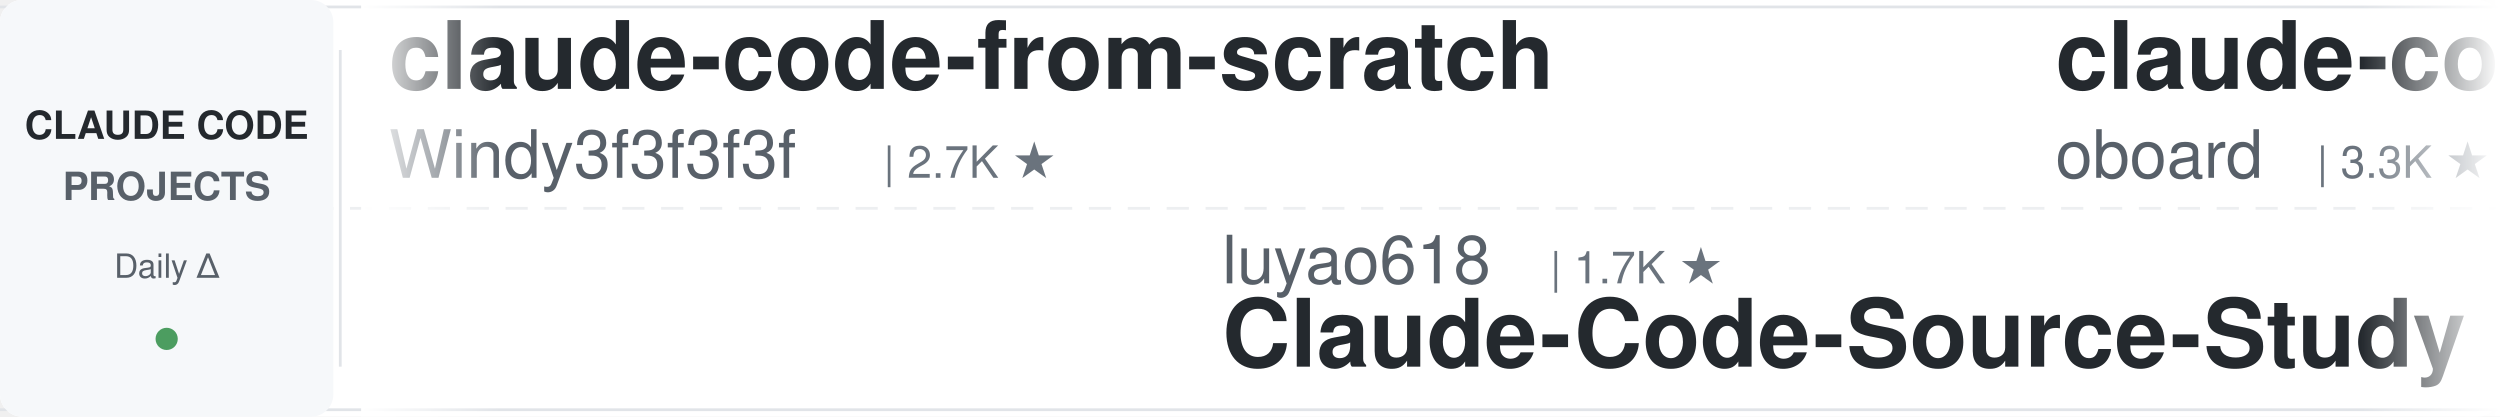
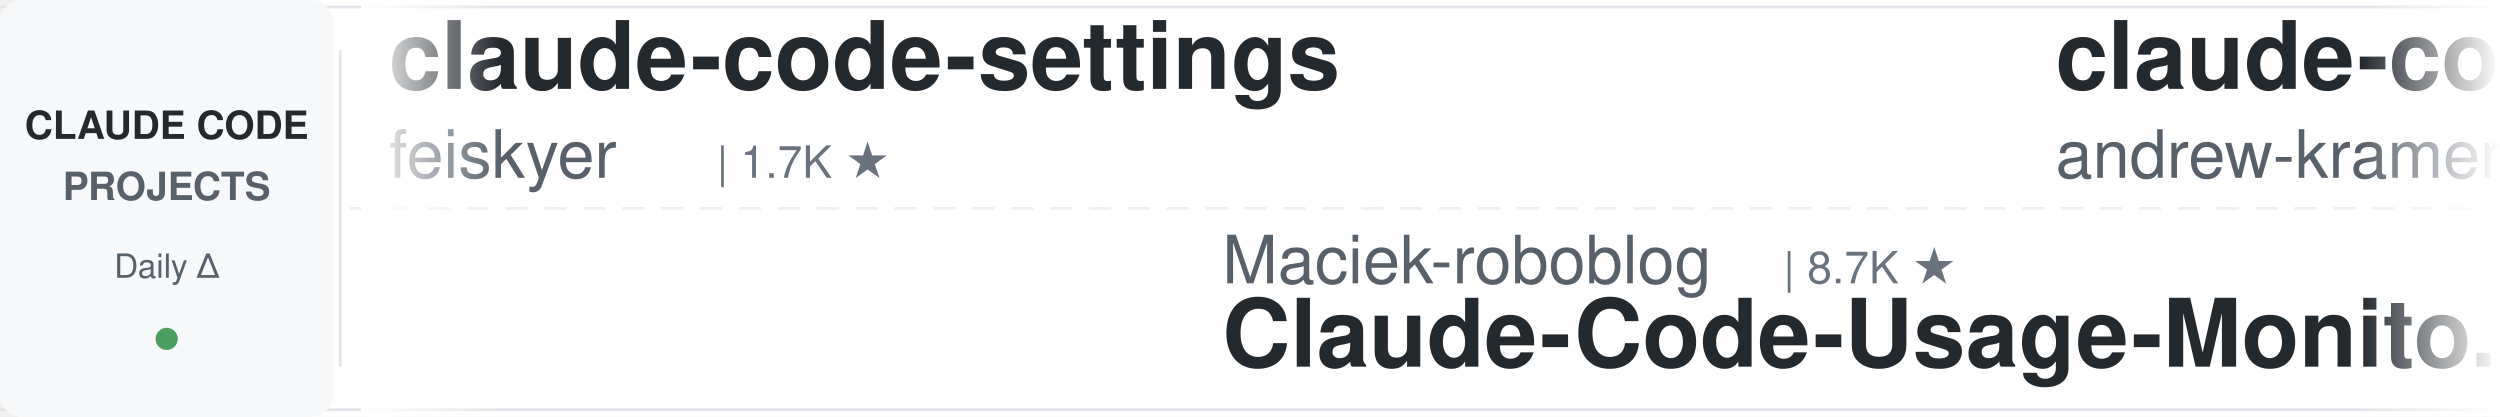
<svg xmlns="http://www.w3.org/2000/svg" width="900" height="150">
  <defs>
    <linearGradient id="leftFade" x1="0%" y1="0%" x2="100%" y2="0%">
      <stop offset="0%" style="stop-color:#ffffff;stop-opacity:1" />
      <stop offset="100%" style="stop-color:#ffffff;stop-opacity:0" />
    </linearGradient>
    <linearGradient id="rightFade" x1="0%" y1="0%" x2="100%" y2="0%">
      <stop offset="0%" style="stop-color:#ffffff;stop-opacity:0" />
      <stop offset="100%" style="stop-color:#ffffff;stop-opacity:1" />
    </linearGradient>
  </defs>
  <rect width="900" height="150" fill="#ffffff" rx="8" />
  <rect x="0" y="2" width="900" height="1" fill="#e1e4e8" />
  <rect x="0" y="147" width="900" height="1" fill="#e1e4e8" />
  <line x1="0" y1="75" x2="900" y2="75" stroke="#e1e4e8" stroke-width="1" stroke-dasharray="8 6" opacity="0.6" />
  <rect x="0" y="0" width="120" height="150" fill="#f6f8fa" rx="8" />
  <text x="60" y="50" font-family="-apple-system, BlinkMacSystemFont, 'Segoe UI', Helvetica, Arial, sans-serif" font-size="14" font-weight="600" fill="#24292e" text-anchor="middle">CLAUDE CODE</text>
  <text x="60" y="72" font-family="-apple-system, BlinkMacSystemFont, 'Segoe UI', Helvetica, Arial, sans-serif" font-size="14" font-weight="600" fill="#586069" text-anchor="middle">PROJECTS</text>
  <text x="60" y="100" font-family="-apple-system, BlinkMacSystemFont, 'Segoe UI', Helvetica, Arial, sans-serif" font-size="12" font-weight="500" fill="#586069" text-anchor="middle">Daily Δ</text>
  <circle cx="60" cy="122" r="4" fill="#22863a" opacity="0.8" />
  <rect x="122" y="18" width="1" height="114" fill="#e1e4e8" />
  <clipPath id="tickerClip">
    <rect x="130" y="0" width="770" height="150" />
  </clipPath>
  <g clip-path="url(#tickerClip)">
    <g id="tickerItems">
      <animateTransform attributeName="transform" attributeType="XML" type="translate" from="0 0" to="-3000 0" dur="54s" repeatCount="indefinite" />
      <g transform="translate(0, 0)">
-         <text x="140" y="32" font-family="-apple-system, BlinkMacSystemFont, 'Segoe UI', Helvetica, Arial, sans-serif" font-size="34" font-weight="600" fill="#24292e">claude-code-from-scratch</text>
-         <text x="140" y="64" font-family="-apple-system, BlinkMacSystemFont, 'Segoe UI', Helvetica, Arial, sans-serif" font-size="24" font-weight="400" fill="#586069">Windy3f3f3f3f</text>
-         <text x="318" y="64" font-family="-apple-system, BlinkMacSystemFont, 'Segoe UI', Helvetica, Arial, sans-serif" font-size="16" font-weight="500" fill="#6a737d">| 2.7K ★</text>
+         <text x="140" y="32" font-family="-apple-system, BlinkMacSystemFont, 'Segoe UI', Helvetica, Arial, sans-serif" font-size="34" font-weight="600" fill="#24292e">claude-code-settings</text>
+         <text x="140" y="64" font-family="-apple-system, BlinkMacSystemFont, 'Segoe UI', Helvetica, Arial, sans-serif" font-size="24" font-weight="400" fill="#586069">feiskyer</text>
+         <text x="258" y="64" font-family="-apple-system, BlinkMacSystemFont, 'Segoe UI', Helvetica, Arial, sans-serif" font-size="16" font-weight="500" fill="#6a737d">| 1.7K ★</text>
      </g>
      <g transform="translate(300, 0)">
-         <text x="140" y="102" font-family="-apple-system, BlinkMacSystemFont, 'Segoe UI', Helvetica, Arial, sans-serif" font-size="24" font-weight="400" fill="#586069">luyao618</text>
-         <text x="258" y="102" font-family="-apple-system, BlinkMacSystemFont, 'Segoe UI', Helvetica, Arial, sans-serif" font-size="16" font-weight="500" fill="#6a737d">| 1.7K ★</text>
-         <text x="140" y="132" font-family="-apple-system, BlinkMacSystemFont, 'Segoe UI', Helvetica, Arial, sans-serif" font-size="34" font-weight="600" fill="#24292e">Claude-Code-Source-Study</text>
+         <text x="140" y="102" font-family="-apple-system, BlinkMacSystemFont, 'Segoe UI', Helvetica, Arial, sans-serif" font-size="24" font-weight="400" fill="#586069">Maciek-roboblog</text>
+         <text x="342" y="102" font-family="-apple-system, BlinkMacSystemFont, 'Segoe UI', Helvetica, Arial, sans-serif" font-size="16" font-weight="500" fill="#6a737d">| 8.7K ★</text>
+         <text x="140" y="132" font-family="-apple-system, BlinkMacSystemFont, 'Segoe UI', Helvetica, Arial, sans-serif" font-size="34" font-weight="600" fill="#24292e">Claude-Code-Usage-Monito...</text>
      </g>
      <g transform="translate(600, 0)">
-         <text x="140" y="32" font-family="-apple-system, BlinkMacSystemFont, 'Segoe UI', Helvetica, Arial, sans-serif" font-size="34" font-weight="600" fill="#24292e">claude-code-rev</text>
-         <text x="140" y="64" font-family="-apple-system, BlinkMacSystemFont, 'Segoe UI', Helvetica, Arial, sans-serif" font-size="24" font-weight="400" fill="#586069">oboard</text>
-         <text x="234" y="64" font-family="-apple-system, BlinkMacSystemFont, 'Segoe UI', Helvetica, Arial, sans-serif" font-size="16" font-weight="500" fill="#6a737d">| 3.3K ★</text>
+         <text x="140" y="32" font-family="-apple-system, BlinkMacSystemFont, 'Segoe UI', Helvetica, Arial, sans-serif" font-size="34" font-weight="600" fill="#24292e">claude-code-source-build</text>
+         <text x="140" y="64" font-family="-apple-system, BlinkMacSystemFont, 'Segoe UI', Helvetica, Arial, sans-serif" font-size="24" font-weight="400" fill="#586069">andrew-kramer-inno</text>
+         <text x="378" y="64" font-family="-apple-system, BlinkMacSystemFont, 'Segoe UI', Helvetica, Arial, sans-serif" font-size="16" font-weight="500" fill="#6a737d">| 596 ★</text>
      </g>
      <g transform="translate(900, 0)">
-         <text x="140" y="102" font-family="-apple-system, BlinkMacSystemFont, 'Segoe UI', Helvetica, Arial, sans-serif" font-size="24" font-weight="400" fill="#586069">centminmod</text>
-         <text x="282" y="102" font-family="-apple-system, BlinkMacSystemFont, 'Segoe UI', Helvetica, Arial, sans-serif" font-size="16" font-weight="500" fill="#6a737d">| 2.6K ★</text>
-         <text x="140" y="132" font-family="-apple-system, BlinkMacSystemFont, 'Segoe UI', Helvetica, Arial, sans-serif" font-size="34" font-weight="600" fill="#24292e">my-claude-code-setup</text>
+         <text x="140" y="102" font-family="-apple-system, BlinkMacSystemFont, 'Segoe UI', Helvetica, Arial, sans-serif" font-size="24" font-weight="400" fill="#586069">Piebald-AI</text>
+         <text x="282" y="102" font-family="-apple-system, BlinkMacSystemFont, 'Segoe UI', Helvetica, Arial, sans-serif" font-size="16" font-weight="500" fill="#6a737d">| 12.7K ★</text>
+         <text x="140" y="132" font-family="-apple-system, BlinkMacSystemFont, 'Segoe UI', Helvetica, Arial, sans-serif" font-size="34" font-weight="600" fill="#24292e">claude-code-system-promp...</text>
      </g>
      <g transform="translate(1200, 0)">
-         <text x="140" y="32" font-family="-apple-system, BlinkMacSystemFont, 'Segoe UI', Helvetica, Arial, sans-serif" font-size="34" font-weight="600" fill="#24292e">claude-code-showcase</text>
-         <text x="140" y="64" font-family="-apple-system, BlinkMacSystemFont, 'Segoe UI', Helvetica, Arial, sans-serif" font-size="24" font-weight="400" fill="#586069">ChrisWiles</text>
-         <text x="282" y="64" font-family="-apple-system, BlinkMacSystemFont, 'Segoe UI', Helvetica, Arial, sans-serif" font-size="16" font-weight="500" fill="#6a737d">| 6.1K ★</text>
+         <text x="140" y="32" font-family="-apple-system, BlinkMacSystemFont, 'Segoe UI', Helvetica, Arial, sans-serif" font-size="34" font-weight="600" fill="#24292e">andrej-karpathy-skills</text>
+         <text x="140" y="64" font-family="-apple-system, BlinkMacSystemFont, 'Segoe UI', Helvetica, Arial, sans-serif" font-size="24" font-weight="400" fill="#586069">multica-ai</text>
+         <text x="282" y="64" font-family="-apple-system, BlinkMacSystemFont, 'Segoe UI', Helvetica, Arial, sans-serif" font-size="16" font-weight="500" fill="#6a737d">| 213.9K ★</text>
      </g>
      <g transform="translate(1500, 0)">
-         <text x="140" y="102" font-family="-apple-system, BlinkMacSystemFont, 'Segoe UI', Helvetica, Arial, sans-serif" font-size="24" font-weight="400" fill="#586069">wanshuiyin</text>
-         <text x="282" y="102" font-family="-apple-system, BlinkMacSystemFont, 'Segoe UI', Helvetica, Arial, sans-serif" font-size="16" font-weight="500" fill="#6a737d">| 16.3K ★</text>
-         <text x="140" y="132" font-family="-apple-system, BlinkMacSystemFont, 'Segoe UI', Helvetica, Arial, sans-serif" font-size="34" font-weight="600" fill="#24292e">Auto-claude-code-researc...</text>
+         <text x="140" y="102" font-family="-apple-system, BlinkMacSystemFont, 'Segoe UI', Helvetica, Arial, sans-serif" font-size="24" font-weight="400" fill="#586069">AICoderTudou</text>
+         <text x="306" y="102" font-family="-apple-system, BlinkMacSystemFont, 'Segoe UI', Helvetica, Arial, sans-serif" font-size="16" font-weight="500" fill="#6a737d">| 494 ★</text>
+         <text x="140" y="132" font-family="-apple-system, BlinkMacSystemFont, 'Segoe UI', Helvetica, Arial, sans-serif" font-size="34" font-weight="600" fill="#24292e">claude-code-tudou</text>
      </g>
      <g transform="translate(1800, 0)">
-         <text x="140" y="32" font-family="-apple-system, BlinkMacSystemFont, 'Segoe UI', Helvetica, Arial, sans-serif" font-size="34" font-weight="600" fill="#24292e">claude-code-book</text>
-         <text x="140" y="64" font-family="-apple-system, BlinkMacSystemFont, 'Segoe UI', Helvetica, Arial, sans-serif" font-size="24" font-weight="400" fill="#586069">lintsinghua</text>
-         <text x="294" y="64" font-family="-apple-system, BlinkMacSystemFont, 'Segoe UI', Helvetica, Arial, sans-serif" font-size="16" font-weight="500" fill="#6a737d">| 4.3K ★</text>
+         <text x="140" y="32" font-family="-apple-system, BlinkMacSystemFont, 'Segoe UI', Helvetica, Arial, sans-serif" font-size="34" font-weight="600" fill="#24292e">claude-code-skills</text>
+         <text x="140" y="64" font-family="-apple-system, BlinkMacSystemFont, 'Segoe UI', Helvetica, Arial, sans-serif" font-size="24" font-weight="400" fill="#586069">daymade</text>
+         <text x="246" y="64" font-family="-apple-system, BlinkMacSystemFont, 'Segoe UI', Helvetica, Arial, sans-serif" font-size="16" font-weight="500" fill="#6a737d">| 1.4K ★</text>
      </g>
      <g transform="translate(2100, 0)">
-         <text x="140" y="102" font-family="-apple-system, BlinkMacSystemFont, 'Segoe UI', Helvetica, Arial, sans-serif" font-size="24" font-weight="400" fill="#586069">multica-ai</text>
-         <text x="282" y="102" font-family="-apple-system, BlinkMacSystemFont, 'Segoe UI', Helvetica, Arial, sans-serif" font-size="16" font-weight="500" fill="#6a737d">| 213.9K ★</text>
-         <text x="140" y="132" font-family="-apple-system, BlinkMacSystemFont, 'Segoe UI', Helvetica, Arial, sans-serif" font-size="34" font-weight="600" fill="#24292e">andrej-karpathy-skills</text>
+         <text x="140" y="102" font-family="-apple-system, BlinkMacSystemFont, 'Segoe UI', Helvetica, Arial, sans-serif" font-size="24" font-weight="400" fill="#586069">Cranot</text>
+         <text x="234" y="102" font-family="-apple-system, BlinkMacSystemFont, 'Segoe UI', Helvetica, Arial, sans-serif" font-size="16" font-weight="500" fill="#6a737d">| 2.9K ★</text>
+         <text x="140" y="132" font-family="-apple-system, BlinkMacSystemFont, 'Segoe UI', Helvetica, Arial, sans-serif" font-size="34" font-weight="600" fill="#24292e">claude-code-guide</text>
      </g>
      <g transform="translate(2400, 0)">
-         <text x="140" y="32" font-family="-apple-system, BlinkMacSystemFont, 'Segoe UI', Helvetica, Arial, sans-serif" font-size="34" font-weight="600" fill="#24292e">Open-ClaudeCode</text>
-         <text x="140" y="64" font-family="-apple-system, BlinkMacSystemFont, 'Segoe UI', Helvetica, Arial, sans-serif" font-size="24" font-weight="400" fill="#586069">LING71671</text>
-         <text x="270" y="64" font-family="-apple-system, BlinkMacSystemFont, 'Segoe UI', Helvetica, Arial, sans-serif" font-size="16" font-weight="500" fill="#6a737d">| 953 ★</text>
+         <text x="140" y="32" font-family="-apple-system, BlinkMacSystemFont, 'Segoe UI', Helvetica, Arial, sans-serif" font-size="34" font-weight="600" fill="#24292e">system_prompts_leaks</text>
+         <text x="140" y="64" font-family="-apple-system, BlinkMacSystemFont, 'Segoe UI', Helvetica, Arial, sans-serif" font-size="24" font-weight="400" fill="#586069">asgeirtj</text>
+         <text x="258" y="64" font-family="-apple-system, BlinkMacSystemFont, 'Segoe UI', Helvetica, Arial, sans-serif" font-size="16" font-weight="500" fill="#6a737d">| 67.4K ★</text>
      </g>
      <g transform="translate(2700, 0)">
-         <text x="140" y="102" font-family="-apple-system, BlinkMacSystemFont, 'Segoe UI', Helvetica, Arial, sans-serif" font-size="24" font-weight="400" fill="#586069">disler</text>
-         <text x="234" y="102" font-family="-apple-system, BlinkMacSystemFont, 'Segoe UI', Helvetica, Arial, sans-serif" font-size="16" font-weight="500" fill="#6a737d">| 3.9K ★</text>
-         <text x="140" y="132" font-family="-apple-system, BlinkMacSystemFont, 'Segoe UI', Helvetica, Arial, sans-serif" font-size="34" font-weight="600" fill="#24292e">claude-code-hooks-master...</text>
+         <text x="140" y="102" font-family="-apple-system, BlinkMacSystemFont, 'Segoe UI', Helvetica, Arial, sans-serif" font-size="24" font-weight="400" fill="#586069">JrCx7scC</text>
+         <text x="258" y="102" font-family="-apple-system, BlinkMacSystemFont, 'Segoe UI', Helvetica, Arial, sans-serif" font-size="16" font-weight="500" fill="#6a737d">| 376 ★</text>
+         <text x="140" y="132" font-family="-apple-system, BlinkMacSystemFont, 'Segoe UI', Helvetica, Arial, sans-serif" font-size="34" font-weight="600" fill="#24292e">claude-code-source</text>
      </g>
      <g transform="translate(3000, 0)">
-         <text x="140" y="32" font-family="-apple-system, BlinkMacSystemFont, 'Segoe UI', Helvetica, Arial, sans-serif" font-size="34" font-weight="600" fill="#24292e">claude-code-from-scratch</text>
-         <text x="140" y="64" font-family="-apple-system, BlinkMacSystemFont, 'Segoe UI', Helvetica, Arial, sans-serif" font-size="24" font-weight="400" fill="#586069">Windy3f3f3f3f</text>
-         <text x="318" y="64" font-family="-apple-system, BlinkMacSystemFont, 'Segoe UI', Helvetica, Arial, sans-serif" font-size="16" font-weight="500" fill="#6a737d">| 2.7K ★</text>
+         <text x="140" y="32" font-family="-apple-system, BlinkMacSystemFont, 'Segoe UI', Helvetica, Arial, sans-serif" font-size="34" font-weight="600" fill="#24292e">claude-code-settings</text>
+         <text x="140" y="64" font-family="-apple-system, BlinkMacSystemFont, 'Segoe UI', Helvetica, Arial, sans-serif" font-size="24" font-weight="400" fill="#586069">feiskyer</text>
+         <text x="258" y="64" font-family="-apple-system, BlinkMacSystemFont, 'Segoe UI', Helvetica, Arial, sans-serif" font-size="16" font-weight="500" fill="#6a737d">| 1.7K ★</text>
      </g>
      <g transform="translate(3300, 0)">
-         <text x="140" y="102" font-family="-apple-system, BlinkMacSystemFont, 'Segoe UI', Helvetica, Arial, sans-serif" font-size="24" font-weight="400" fill="#586069">luyao618</text>
-         <text x="258" y="102" font-family="-apple-system, BlinkMacSystemFont, 'Segoe UI', Helvetica, Arial, sans-serif" font-size="16" font-weight="500" fill="#6a737d">| 1.7K ★</text>
-         <text x="140" y="132" font-family="-apple-system, BlinkMacSystemFont, 'Segoe UI', Helvetica, Arial, sans-serif" font-size="34" font-weight="600" fill="#24292e">Claude-Code-Source-Study</text>
+         <text x="140" y="102" font-family="-apple-system, BlinkMacSystemFont, 'Segoe UI', Helvetica, Arial, sans-serif" font-size="24" font-weight="400" fill="#586069">Maciek-roboblog</text>
+         <text x="342" y="102" font-family="-apple-system, BlinkMacSystemFont, 'Segoe UI', Helvetica, Arial, sans-serif" font-size="16" font-weight="500" fill="#6a737d">| 8.7K ★</text>
+         <text x="140" y="132" font-family="-apple-system, BlinkMacSystemFont, 'Segoe UI', Helvetica, Arial, sans-serif" font-size="34" font-weight="600" fill="#24292e">Claude-Code-Usage-Monito...</text>
      </g>
      <g transform="translate(3600, 0)">
-         <text x="140" y="32" font-family="-apple-system, BlinkMacSystemFont, 'Segoe UI', Helvetica, Arial, sans-serif" font-size="34" font-weight="600" fill="#24292e">claude-code-rev</text>
-         <text x="140" y="64" font-family="-apple-system, BlinkMacSystemFont, 'Segoe UI', Helvetica, Arial, sans-serif" font-size="24" font-weight="400" fill="#586069">oboard</text>
-         <text x="234" y="64" font-family="-apple-system, BlinkMacSystemFont, 'Segoe UI', Helvetica, Arial, sans-serif" font-size="16" font-weight="500" fill="#6a737d">| 3.3K ★</text>
+         <text x="140" y="32" font-family="-apple-system, BlinkMacSystemFont, 'Segoe UI', Helvetica, Arial, sans-serif" font-size="34" font-weight="600" fill="#24292e">claude-code-source-build</text>
+         <text x="140" y="64" font-family="-apple-system, BlinkMacSystemFont, 'Segoe UI', Helvetica, Arial, sans-serif" font-size="24" font-weight="400" fill="#586069">andrew-kramer-inno</text>
+         <text x="378" y="64" font-family="-apple-system, BlinkMacSystemFont, 'Segoe UI', Helvetica, Arial, sans-serif" font-size="16" font-weight="500" fill="#6a737d">| 596 ★</text>
      </g>
      <g transform="translate(3900, 0)">
-         <text x="140" y="102" font-family="-apple-system, BlinkMacSystemFont, 'Segoe UI', Helvetica, Arial, sans-serif" font-size="24" font-weight="400" fill="#586069">centminmod</text>
-         <text x="282" y="102" font-family="-apple-system, BlinkMacSystemFont, 'Segoe UI', Helvetica, Arial, sans-serif" font-size="16" font-weight="500" fill="#6a737d">| 2.6K ★</text>
-         <text x="140" y="132" font-family="-apple-system, BlinkMacSystemFont, 'Segoe UI', Helvetica, Arial, sans-serif" font-size="34" font-weight="600" fill="#24292e">my-claude-code-setup</text>
+         <text x="140" y="102" font-family="-apple-system, BlinkMacSystemFont, 'Segoe UI', Helvetica, Arial, sans-serif" font-size="24" font-weight="400" fill="#586069">Piebald-AI</text>
+         <text x="282" y="102" font-family="-apple-system, BlinkMacSystemFont, 'Segoe UI', Helvetica, Arial, sans-serif" font-size="16" font-weight="500" fill="#6a737d">| 12.7K ★</text>
+         <text x="140" y="132" font-family="-apple-system, BlinkMacSystemFont, 'Segoe UI', Helvetica, Arial, sans-serif" font-size="34" font-weight="600" fill="#24292e">claude-code-system-promp...</text>
      </g>
    </g>
  </g>
  <rect x="130" y="0" width="50" height="150" fill="url(#leftFade)" />
  <rect x="850" y="0" width="50" height="150" fill="url(#rightFade)" />
</svg>
